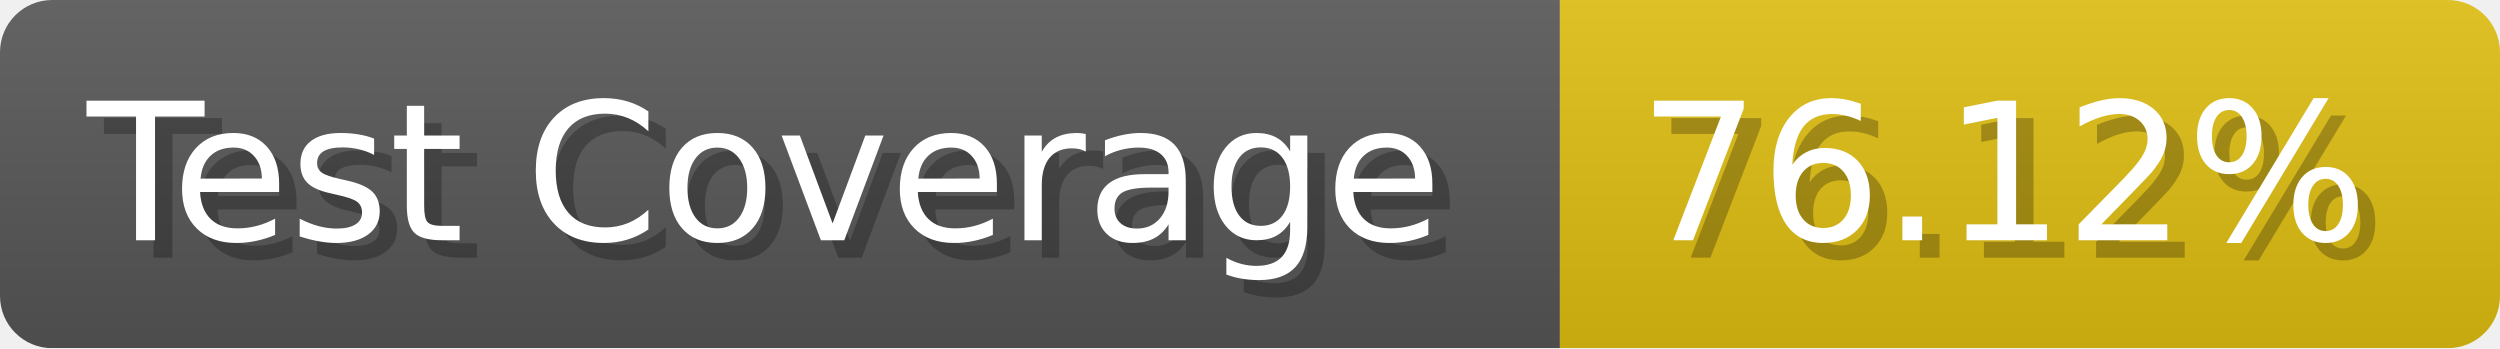
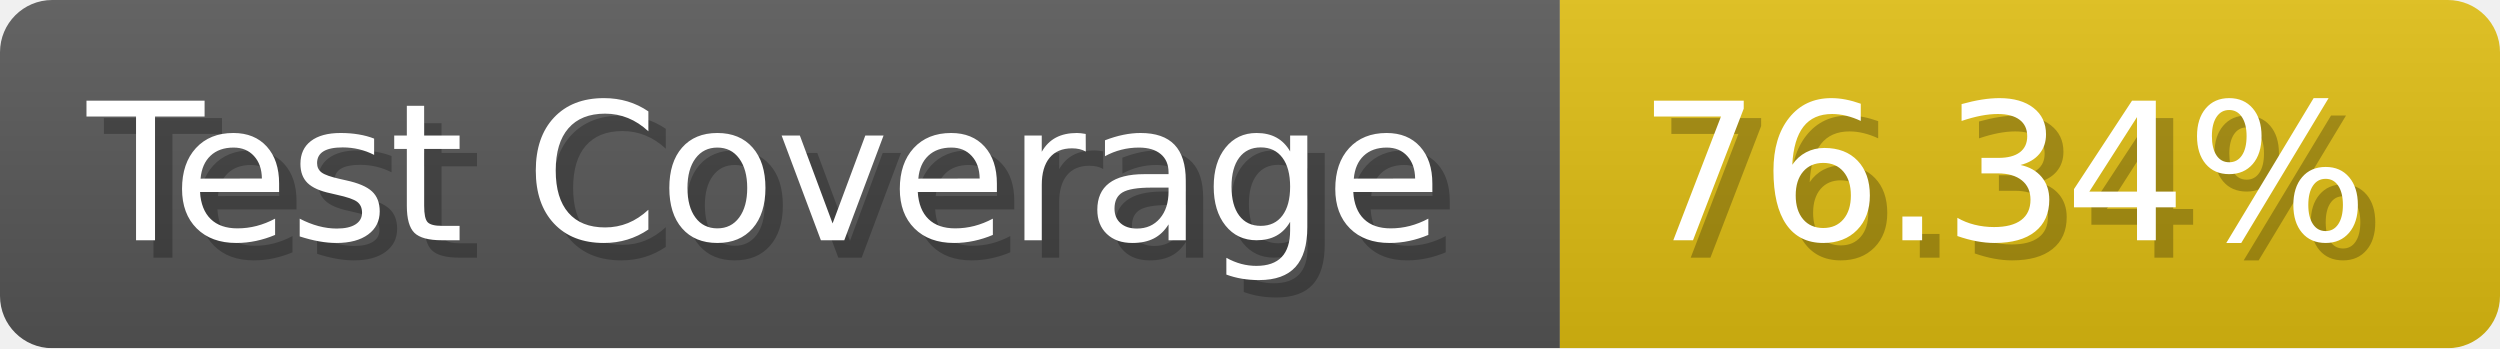
- <svg xmlns="http://www.w3.org/2000/svg" width="143.6" height="20" viewBox="0 0 1436 200" role="img" aria-label="Test Coverage: 76.12%">
+ <svg xmlns="http://www.w3.org/2000/svg" width="143.6" height="20" viewBox="0 0 1436 200" role="img" aria-label="Test Coverage: 76.34%">
  <linearGradient id="a" x2="0" y2="100%">
    <stop offset="0" stop-opacity=".1" stop-color="#EEE" />
    <stop offset="1" stop-opacity=".1" />
  </linearGradient>
  <mask id="m">
    <rect width="1436" height="200" rx="30" fill="#FFF" />
  </mask>
  <g mask="url(#m)">
    <rect width="896" height="200" fill="#555" />
    <rect width="540" height="200" fill="#DB1" x="896" />
    <rect width="1436" height="200" fill="url(#a)" />
  </g>
  <g aria-hidden="true" fill="#fff" text-anchor="start" font-family="Verdana,DejaVu Sans,sans-serif" font-size="110">
    <text x="60" y="148" textLength="796" fill="#000" opacity="0.25">Test Coverage</text>
    <text x="50" y="138" textLength="796">Test Coverage</text>
-     <text x="951" y="148" textLength="440" fill="#000" opacity="0.25">76.12%</text>
-     <text x="941" y="138" textLength="440">76.12%</text>
+     <text x="951" y="148" textLength="440" fill="#000" opacity="0.25">76.34%</text>
+     <text x="941" y="138" textLength="440">76.34%</text>
  </g>
</svg>
